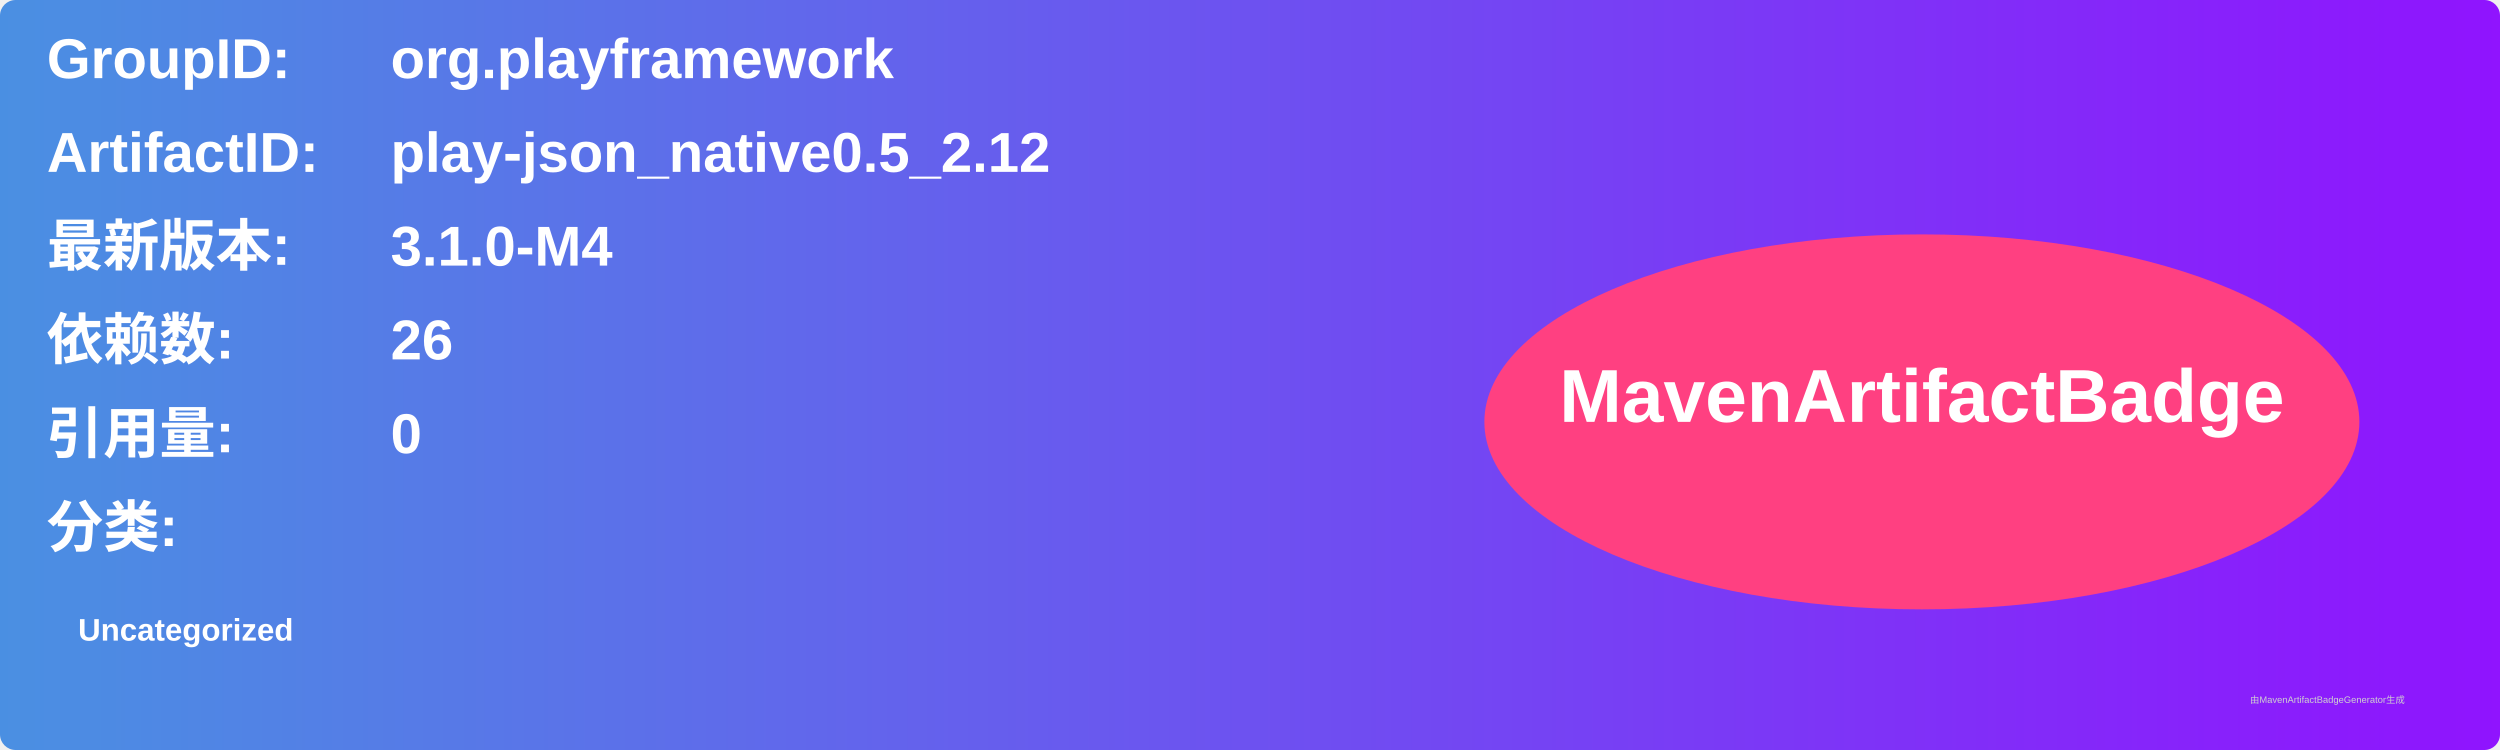
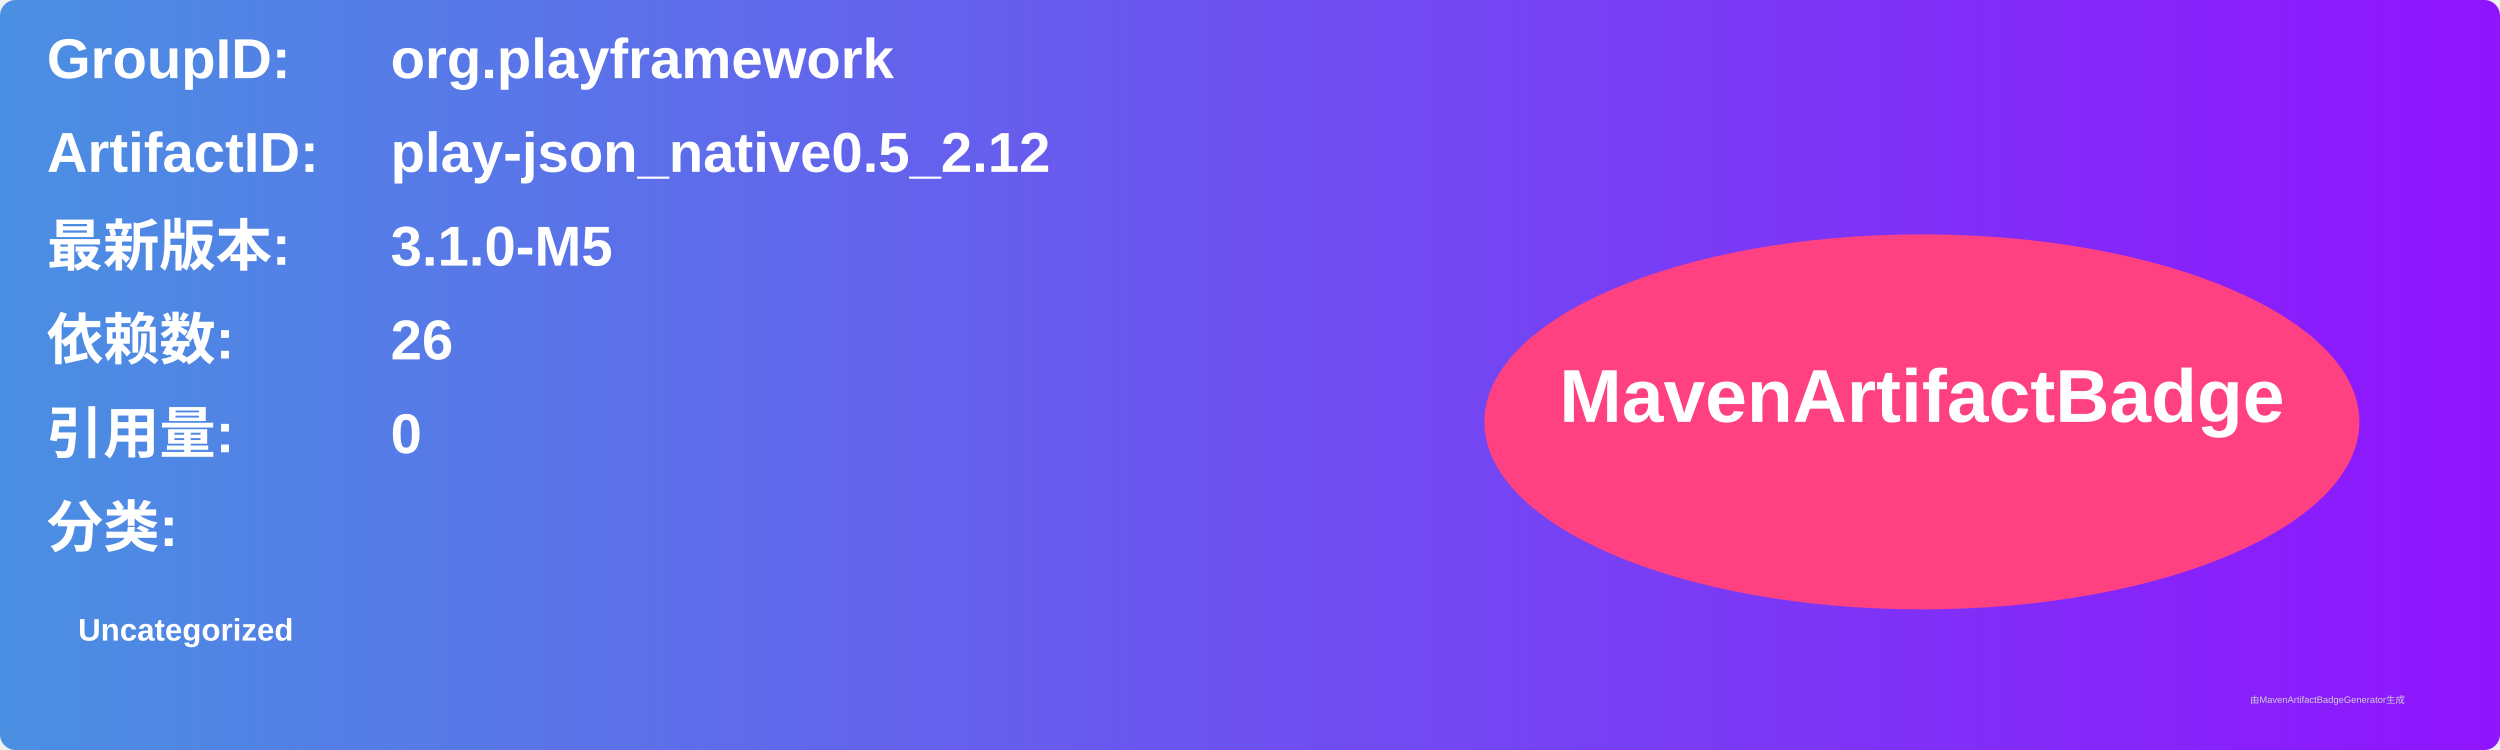
<svg xmlns="http://www.w3.org/2000/svg" width="800" height="240" viewBox="0 0 800 240">
  <linearGradient id="grad" x1="0%" y1="0%" x2="100%" y2="0%">
    <stop offset="0%" stop-color="#4a90e2" />
    <stop offset="100%" stop-color="#9013fe" />
  </linearGradient>
  <rect width="100%" height="100%" rx="5" ry="5" fill="url(#grad)" />
  <g transform="translate(15, 15)">
    <text x="0" y="10" font-family="Arial" font-size="18" fill="white" font-weight="bold" width="260">GroupID:</text>
    <text x="110" y="10" font-family="Arial" font-size="18" fill="white" font-weight="bold" width="460">org.playframework</text>
    <text x="0" y="40" font-family="Arial" font-size="18" fill="white" font-weight="bold" width="260">ArtifactID:</text>
    <text x="110" y="40" font-family="Arial" font-size="18" fill="white" font-weight="bold" width="460">play-json_native0.5_2.12</text>
    <text x="0" y="70" font-family="Arial" font-size="18" fill="white" font-weight="bold">最新版本:</text>
    <text x="110" y="70" font-family="Arial" font-size="18" fill="white" font-weight="bold">
-       <tspan font-weight="bold">3.1.0-M4</tspan>
+       <tspan font-weight="bold">3.1.0-M5</tspan>
    </text>
    <text x="0" y="100" font-family="Arial" font-size="18" fill="white" font-weight="bold">依赖数: </text>
    <text x="110" y="100" font-family="Arial" font-size="18" fill="white">
      <tspan font-weight="bold">26</tspan>
    </text>
    <text x="0" y="130" font-family="Arial" font-size="18" fill="white" font-weight="bold">引用量: </text>
    <text x="110" y="130" font-family="Arial" font-size="18" fill="white">
      <tspan font-weight="bold">0</tspan>
    </text>
    <text x="0" y="160" font-family="Arial" font-size="18" fill="white" font-weight="bold">分类:</text>
    <text x="10" y="190" font-family="Arial" font-size="10" fill="white">
      <tspan font-weight="bold">Uncategorized</tspan>
    </text>
    <ellipse cx="600" cy="120" rx="140" ry="60" fill="#ff4081" />
    <text x="600" y="120" text-anchor="middle" font-family="Arial" font-size="24" fill="white" font-weight="bold">MavenArtifactBadge</text>
  </g>
  <text x="720" y="225" font-family="Arial" font-size="3" fill="#d0d0d0">由MavenArtifactBadgeGenerator生成</text>
</svg>
